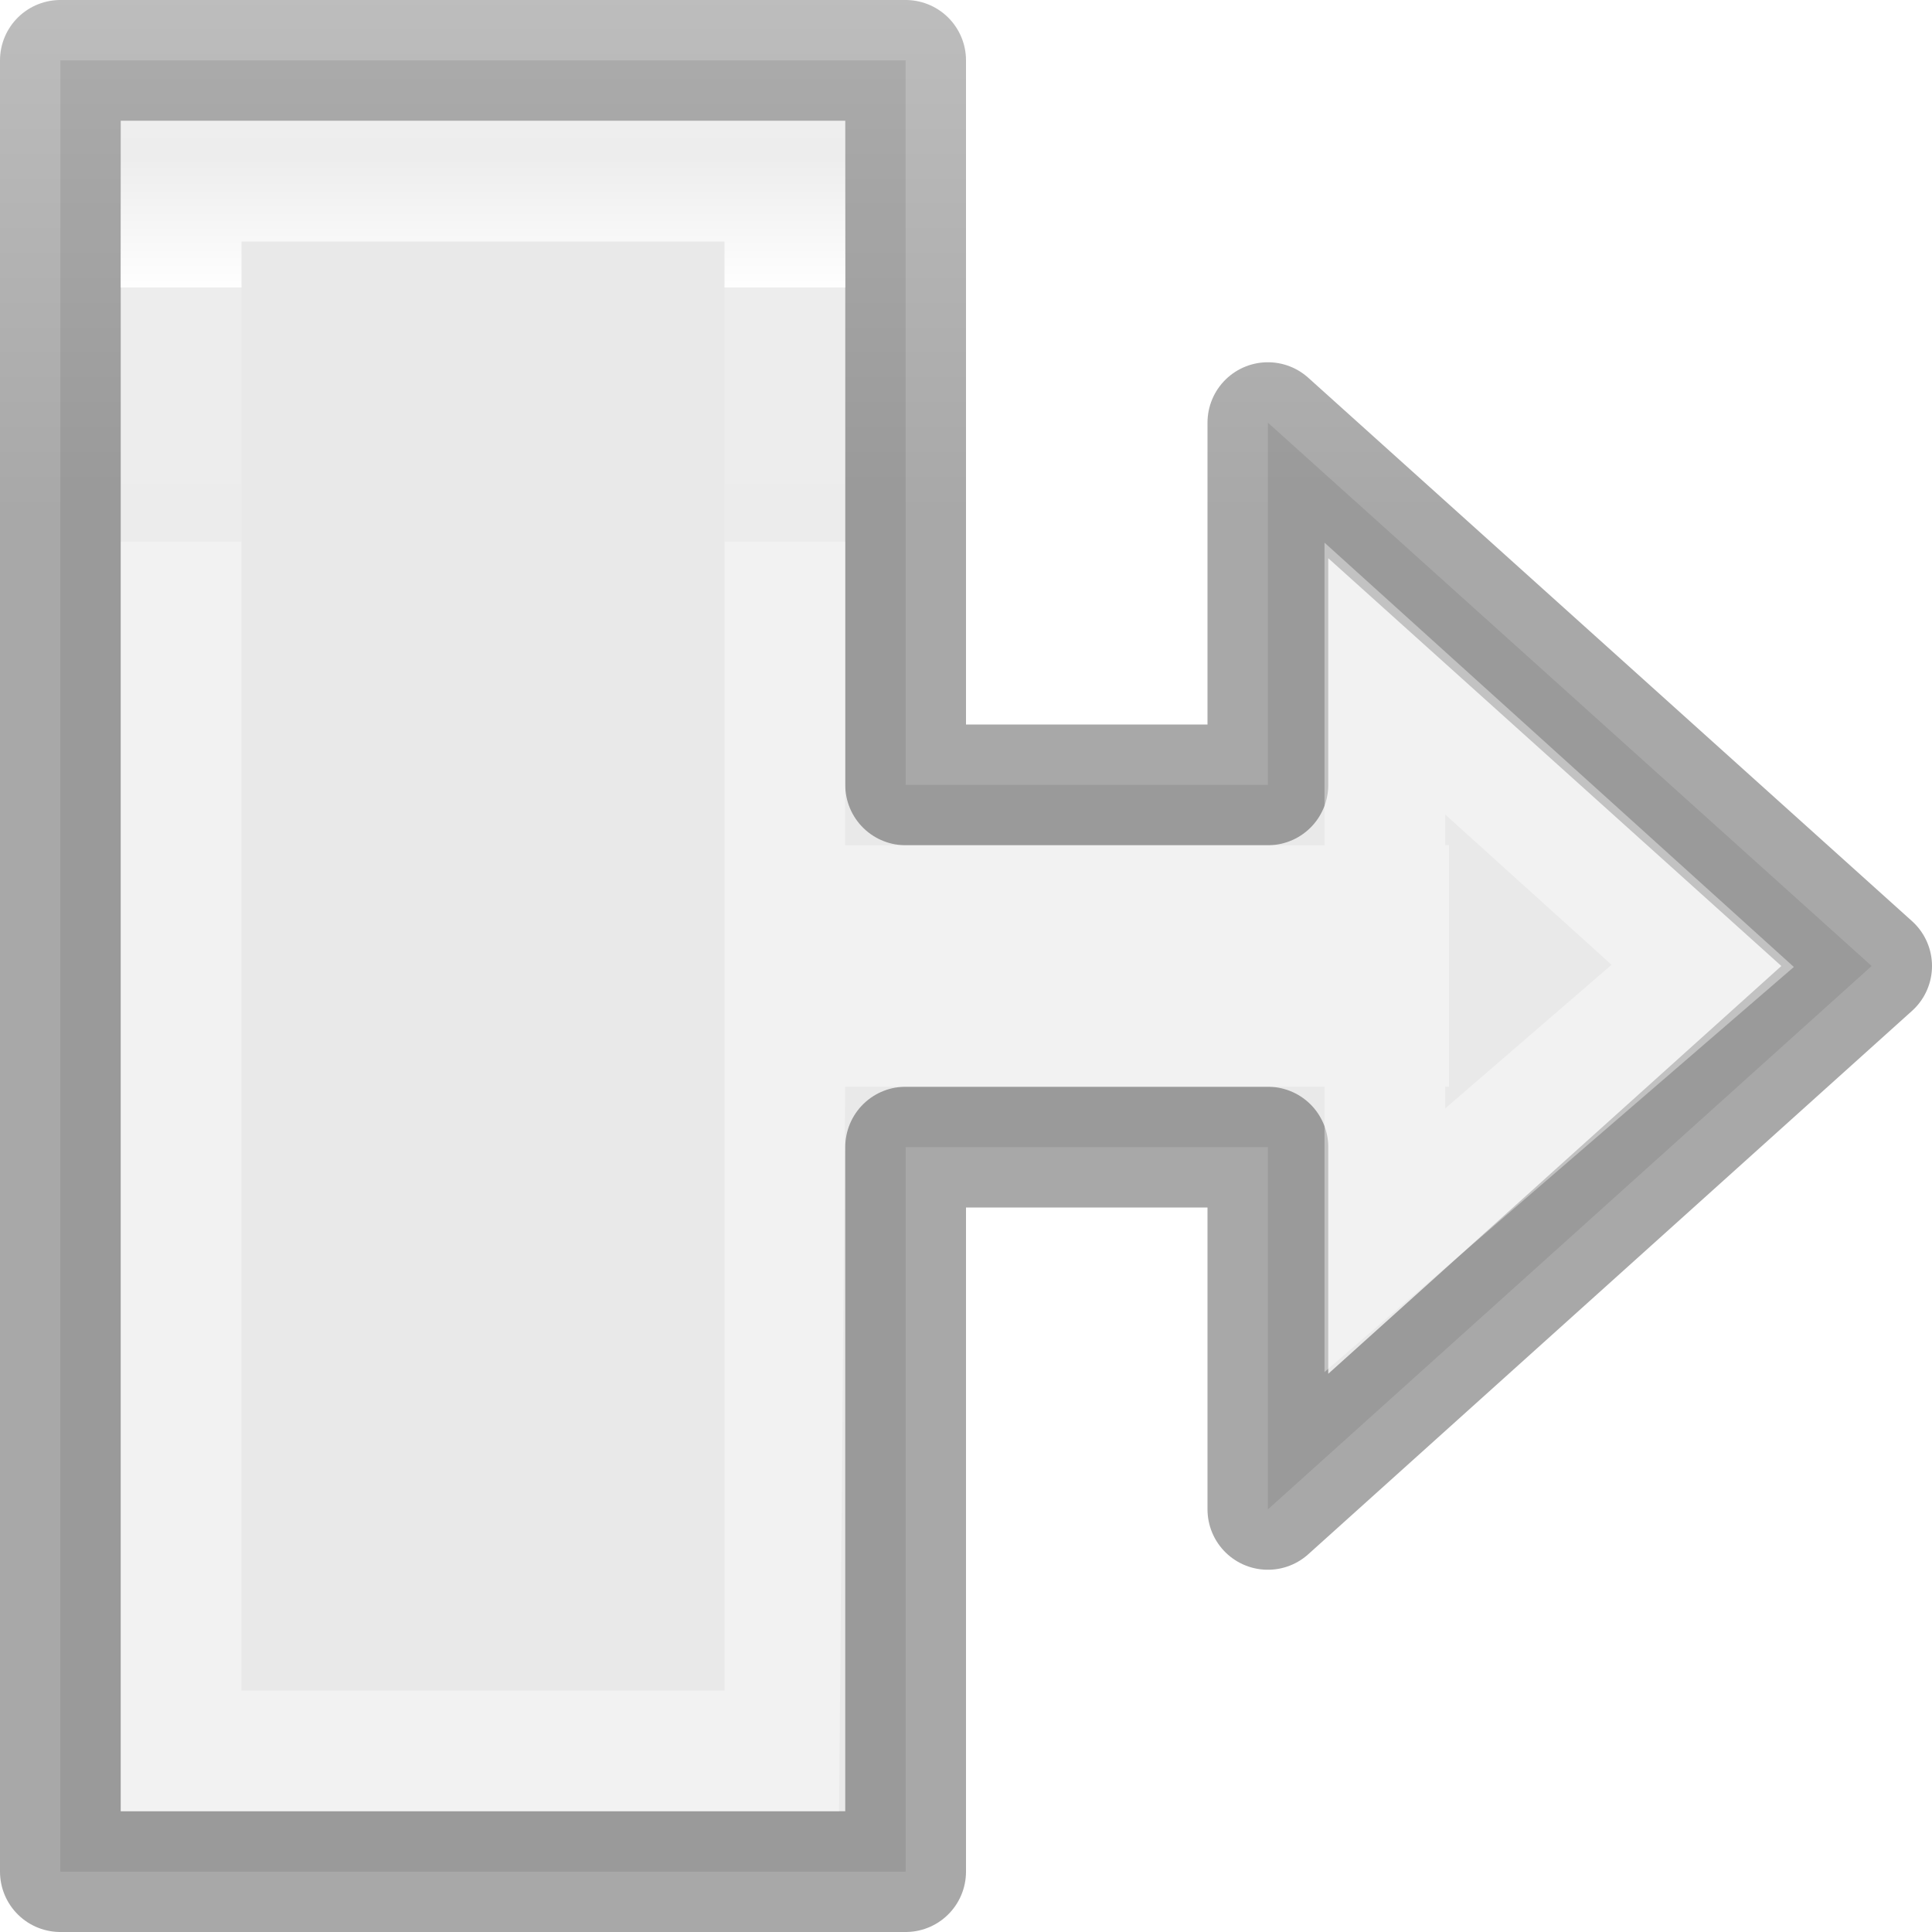
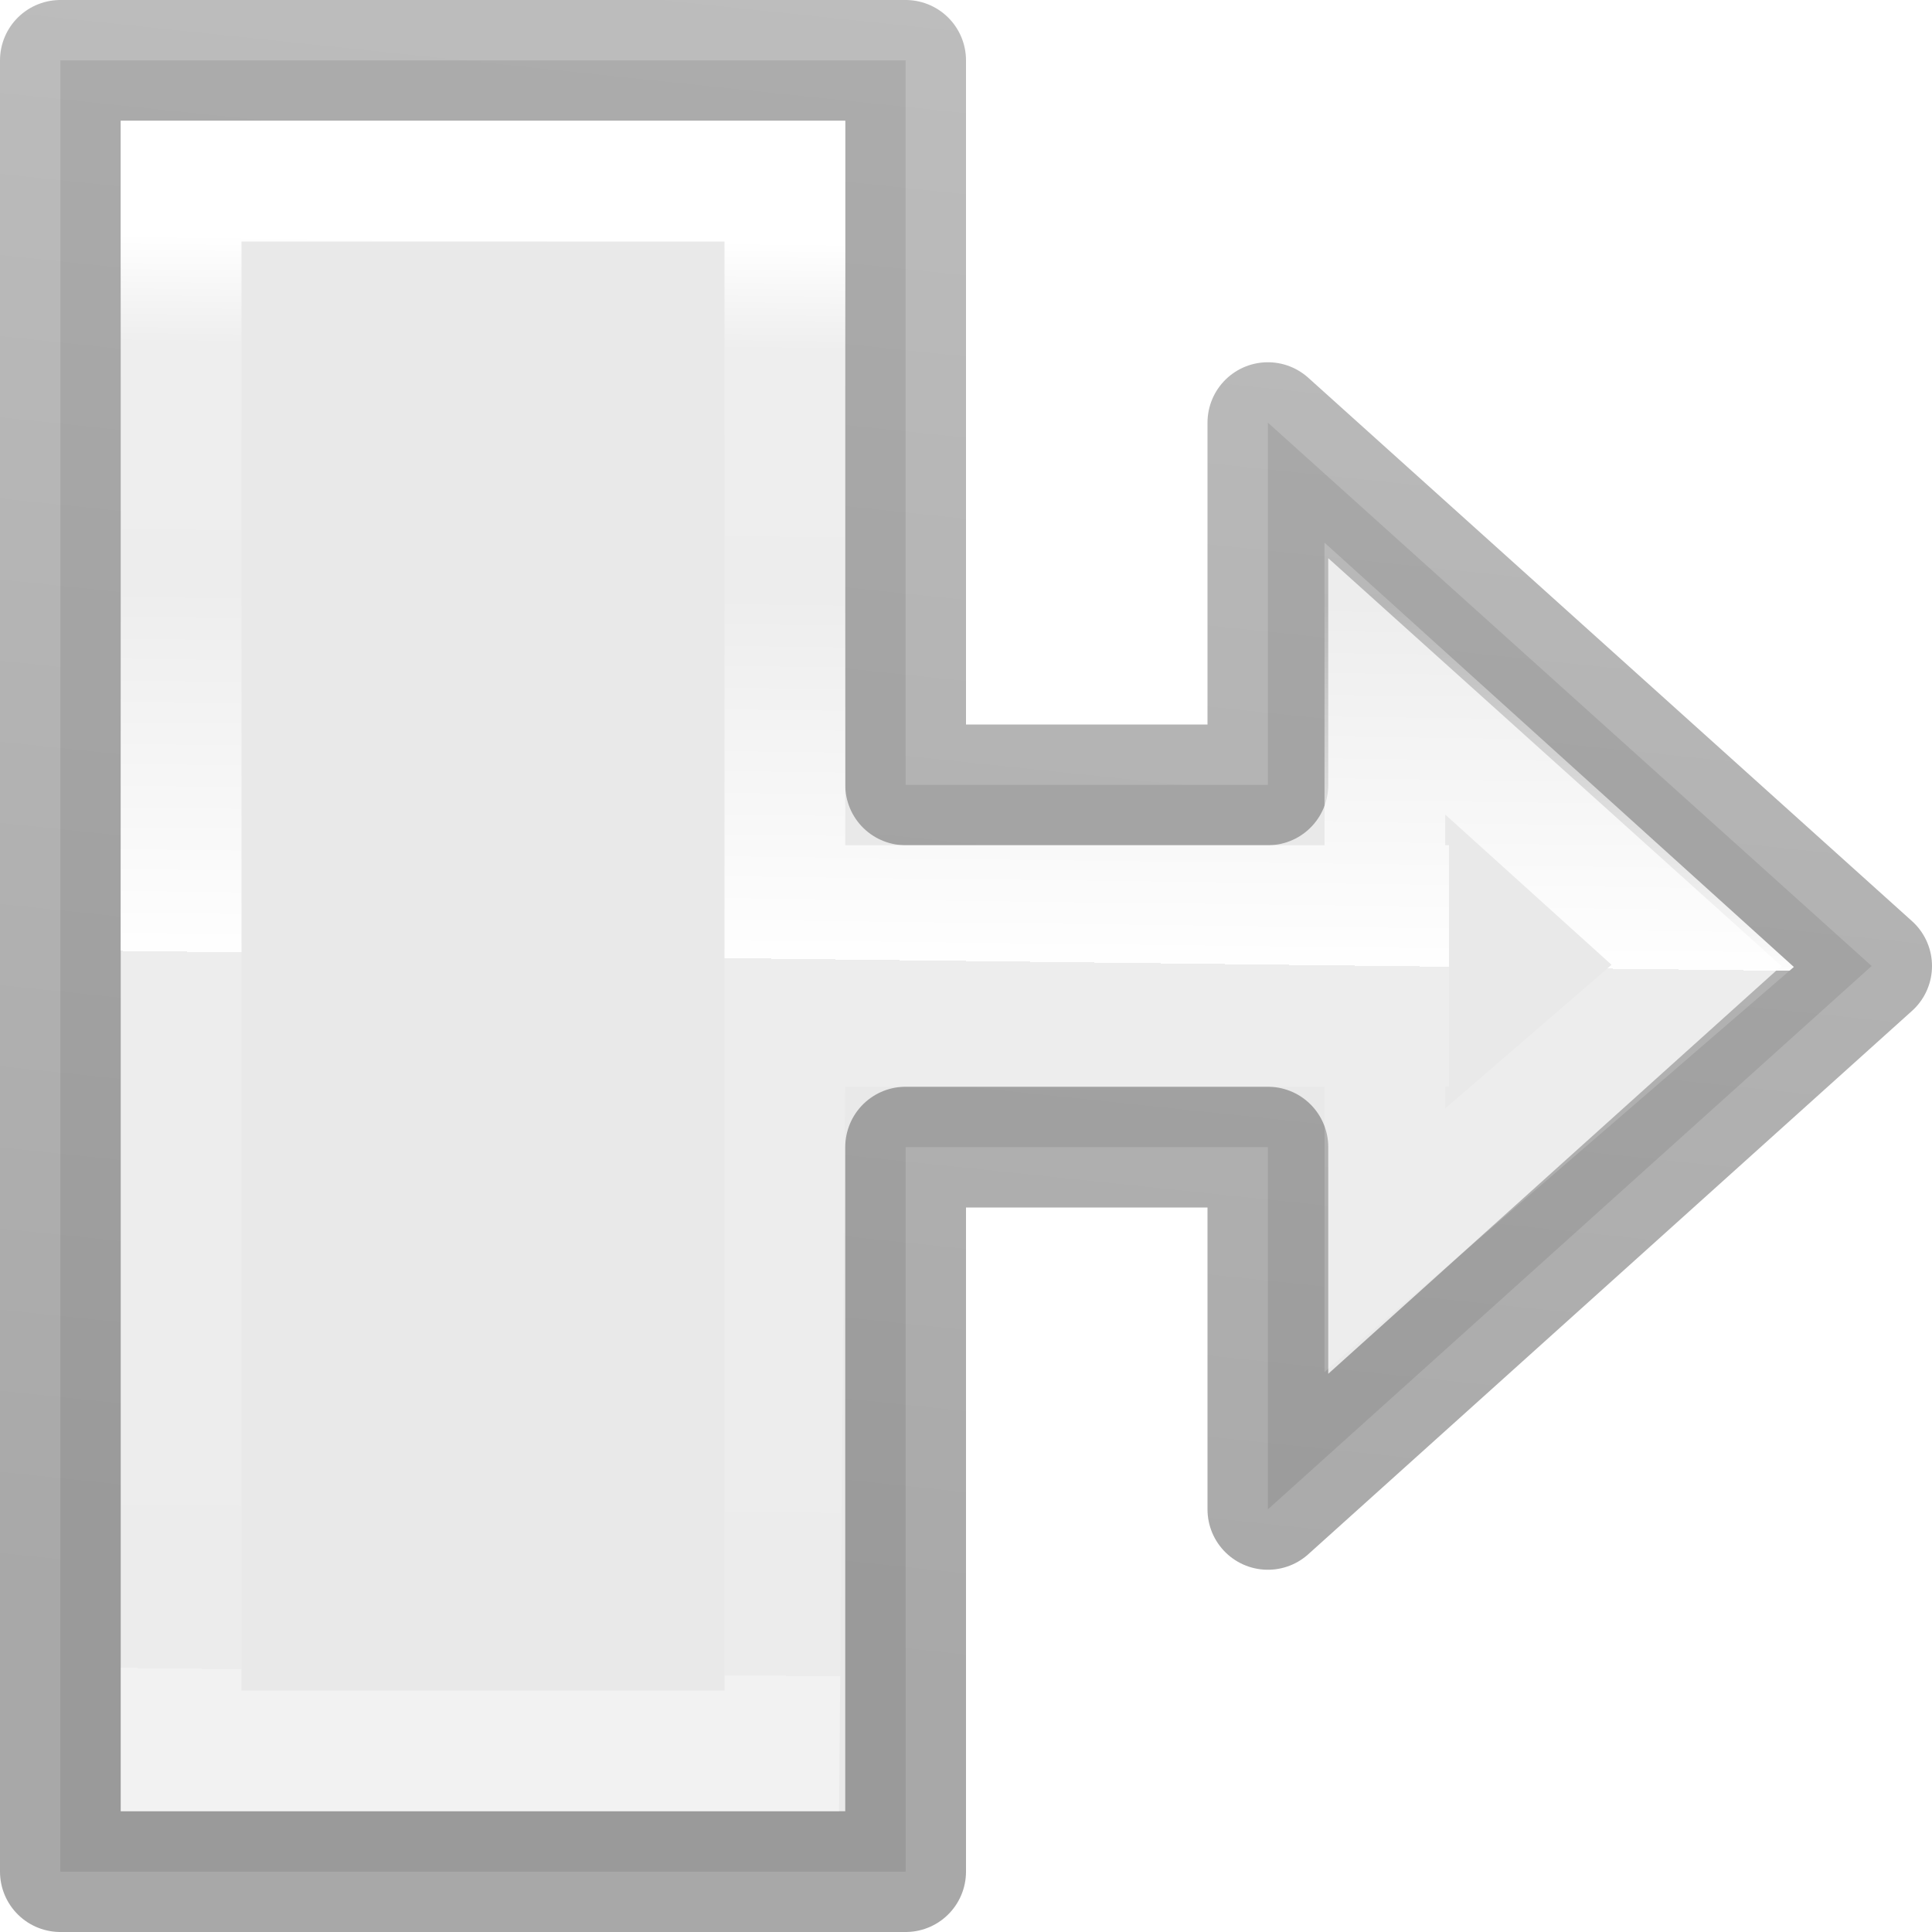
<svg xmlns="http://www.w3.org/2000/svg" viewBox="0 0 16 16">
-   <linearGradient id="a" gradientTransform="matrix(.2432432 0 0 .3513513 2.162164 -.432428)" gradientUnits="userSpaceOnUse" x1="3" x2="3" y1="2" y2="14">
+   <linearGradient id="a" gradientTransform="matrix(.2432432 0 0 .3513513 2.162164 -.432428)" gradientUnits="userSpaceOnUse" x1="5.23" x2="4.951" y1="6.824" y2="40.628">
    <stop offset="0" stop-color="#fff" />
    <stop offset=".075" stop-color="#fff" stop-opacity=".235" />
    <stop offset=".25" stop-color="#fff" stop-opacity=".196" />
    <stop offset=".5" stop-color="#fff" stop-opacity=".971" />
    <stop offset=".5" stop-color="#fff" stop-opacity=".165" />
    <stop offset="1" stop-color="#fff" stop-opacity=".157" />
    <stop offset="1" stop-color="#fff" stop-opacity=".392" />
  </linearGradient>
-   <linearGradient id="b" gradientTransform="matrix(.2537859 0 0 .3050187 19.12898 -.685477)" gradientUnits="userSpaceOnUse" x1="9" x2="9" y1="16" y2="0">
+   <linearGradient id="b" gradientTransform="matrix(.2537859 0 0 .3050187 19.12898 -.685477)" gradientUnits="userSpaceOnUse" x1="4.466" x2="9" y1="51.835" y2="0">
    <stop offset="0" stop-opacity=".34" />
    <stop offset="1" stop-opacity=".247" />
  </linearGradient>
  <path d="m.5 15.5h7v-6h3v3l5-4.5-5-4.5v3h-3v-6h-7z" fill="#e9e9e9" stroke="url(#b)" stroke-linejoin="round" />
  <path d="m1 1v7 7h5.949l.051-6h3.969v2.363l3.887-3.355-3.887-3.514v1.127 1.379h-3.969v-6zm1 1h4v12h-4zm9.969 4.746 1.377 1.244-1.377 1.189v-.18h.031v-1-1h-.031z" fill="url(#a)" fill-rule="evenodd" />
</svg>
